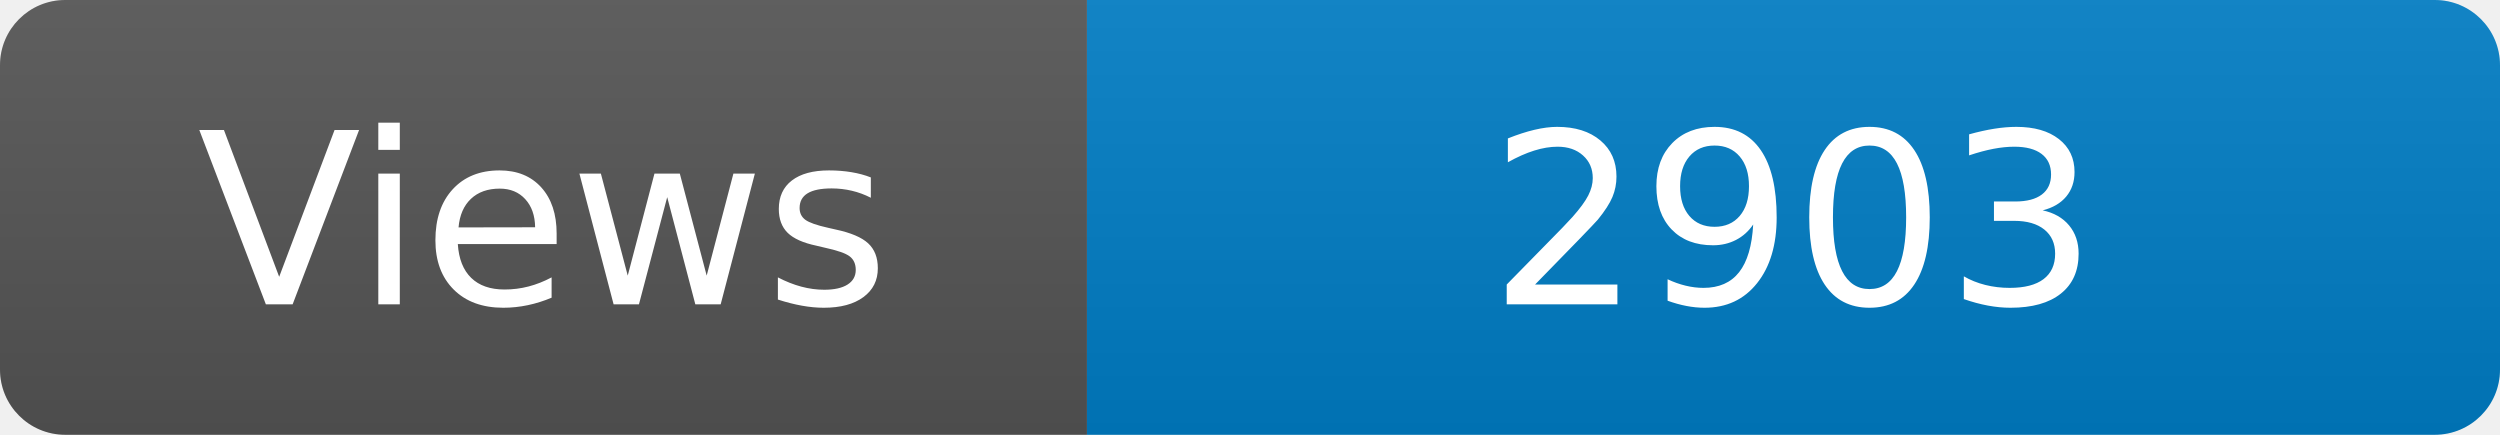
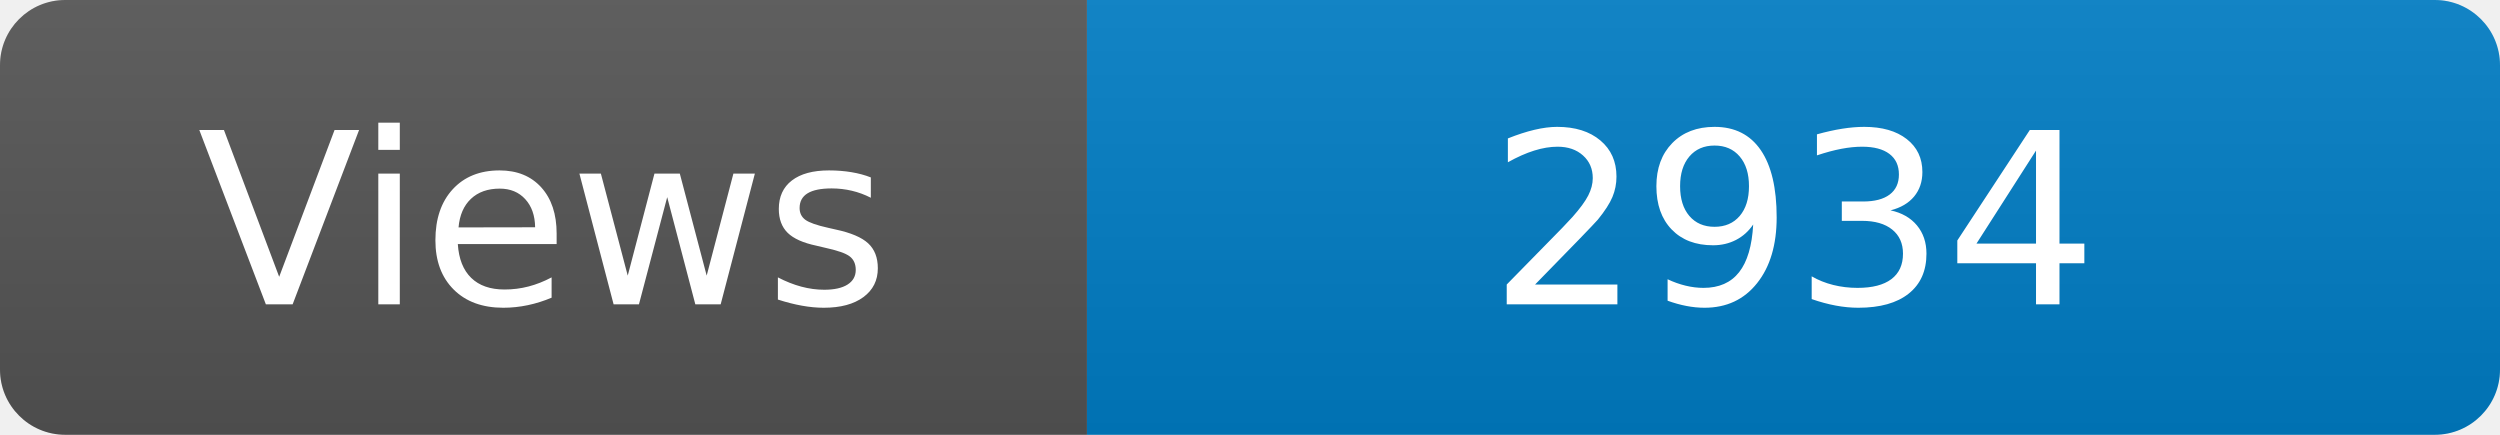
<svg xmlns="http://www.w3.org/2000/svg" width="115" height="20" role="img" aria-label="Maintained?: yes">
  <linearGradient id="s" x2="0" y2="100%">
    <stop offset="0" stop-color="#bbb" stop-opacity=".1" />
    <stop offset="1" stop-opacity=".1" />
  </linearGradient>
  <clipPath id="r">
    <rect width="115" height="20" rx="3" fill="#fff" />
  </clipPath>
  <g clip-path="url(#r)">
    <rect width="50" height="20" fill="#555" />
    <rect x="50" width="160" height="20" fill="#007ec6" />
    <rect width="115" height="20" fill="url(#s)" />
  </g>
  <g fill="#fff" text-anchor="middle" font-family="Verdana,Geneva,DejaVu Sans,sans-serif" font-size="110">
    <text x="250" y="140" transform="scale(.1)" fill="#fff">Views</text>
-     <text x="825" y="140" transform="scale(.1)" fill="#fff">2903</text>
+     <text x="825" y="140" transform="scale(.1)" fill="#fff">2934</text>
  </g>
</svg>
